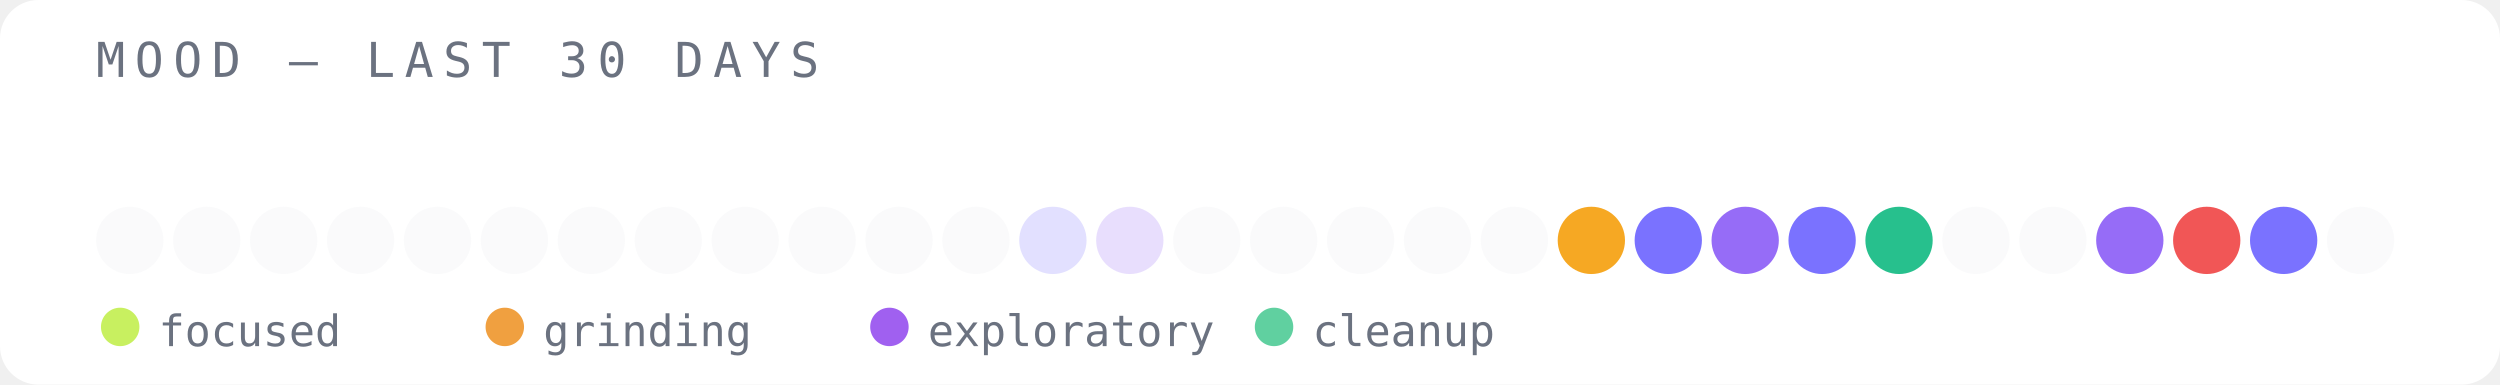
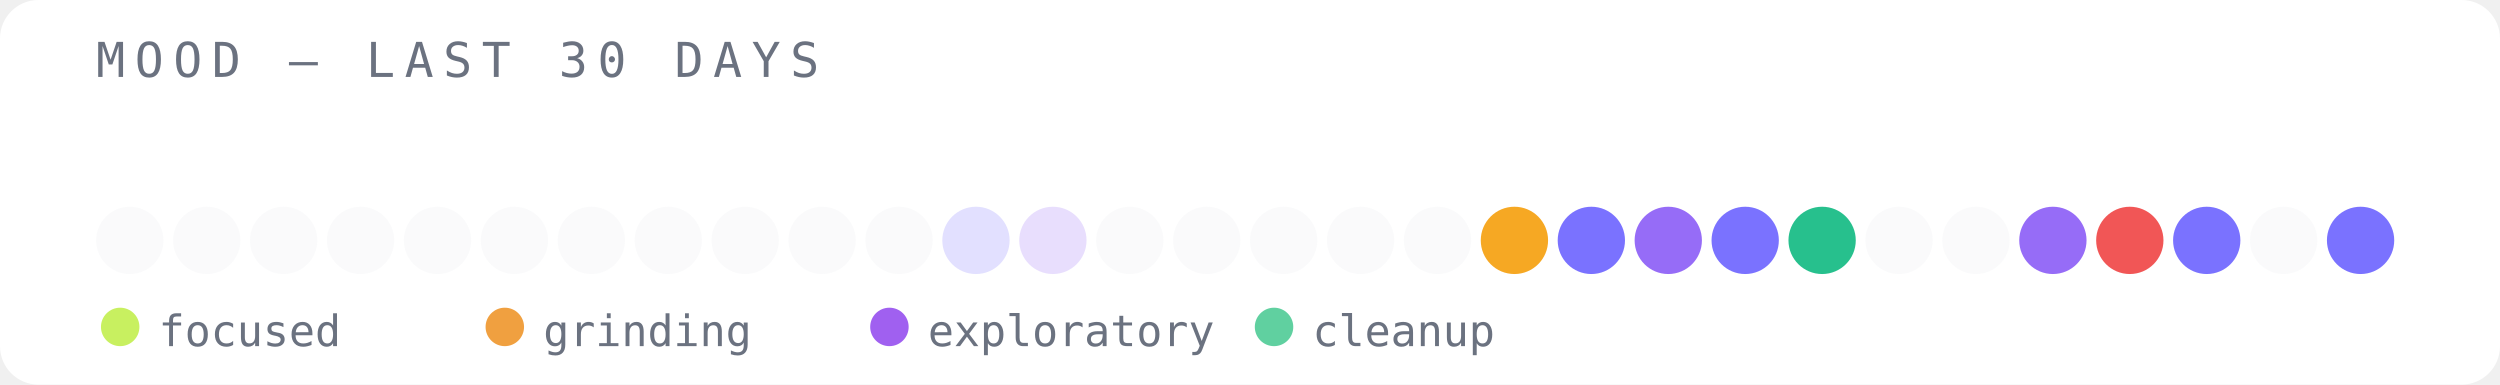
<svg xmlns="http://www.w3.org/2000/svg" width="520" height="80" viewBox="0 0 520 80">
  <rect width="520" height="80" fill="#ffffff" rx="8" />
  <text x="20" y="16" font-family="monospace" font-size="10" fill="#6b7280" letter-spacing="2">MOOD — LAST 30 DAYS</text>
  <circle cx="27" cy="50" r="7" fill="#e5e7eb" opacity="0.2" />
  <circle cx="43" cy="50" r="7" fill="#e5e7eb" opacity="0.2" />
  <circle cx="59" cy="50" r="7" fill="#e5e7eb" opacity="0.2" />
  <circle cx="75" cy="50" r="7" fill="#e5e7eb" opacity="0.2" />
  <circle cx="91" cy="50" r="7" fill="#e5e7eb" opacity="0.2" />
  <circle cx="107" cy="50" r="7" fill="#e5e7eb" opacity="0.2" />
  <circle cx="123" cy="50" r="7" fill="#e5e7eb" opacity="0.2" />
  <circle cx="139" cy="50" r="7" fill="#e5e7eb" opacity="0.2" />
  <circle cx="155" cy="50" r="7" fill="#e5e7eb" opacity="0.2" />
  <circle cx="171" cy="50" r="7" fill="#e5e7eb" opacity="0.2" />
  <circle cx="187" cy="50" r="7" fill="#e5e7eb" opacity="0.2" />
-   <circle cx="203" cy="50" r="7" fill="#e5e7eb" opacity="0.2" />
-   <circle cx="219" cy="50" r="7" fill="#6c63ff" opacity="0.2" />
-   <circle cx="235" cy="50" r="7" fill="#8b5cf6" opacity="0.2" />
+   <circle cx="203" cy="50" r="7" fill="#6c63ff" opacity="0.2" />
+   <circle cx="219" cy="50" r="7" fill="#8b5cf6" opacity="0.2" />
+   <circle cx="235" cy="50" r="7" fill="#e5e7eb" opacity="0.2" />
  <circle cx="251" cy="50" r="7" fill="#e5e7eb" opacity="0.2" />
  <circle cx="267" cy="50" r="7" fill="#e5e7eb" opacity="0.2" />
  <circle cx="283" cy="50" r="7" fill="#e5e7eb" opacity="0.2" />
  <circle cx="299" cy="50" r="7" fill="#e5e7eb" opacity="0.2" />
-   <circle cx="315" cy="50" r="7" fill="#e5e7eb" opacity="0.2" />
-   <circle cx="331" cy="50" r="7" fill="#f59e0b" opacity="0.9" />
-   <circle cx="347" cy="50" r="7" fill="#6c63ff" opacity="0.9" />
-   <circle cx="363" cy="50" r="7" fill="#8b5cf6" opacity="0.9" />
-   <circle cx="379" cy="50" r="7" fill="#6c63ff" opacity="0.9" />
-   <circle cx="395" cy="50" r="7" fill="#10b981" opacity="0.9" />
+   <circle cx="315" cy="50" r="7" fill="#f59e0b" opacity="0.9" />
+   <circle cx="331" cy="50" r="7" fill="#6c63ff" opacity="0.9" />
+   <circle cx="347" cy="50" r="7" fill="#8b5cf6" opacity="0.9" />
+   <circle cx="363" cy="50" r="7" fill="#6c63ff" opacity="0.9" />
+   <circle cx="379" cy="50" r="7" fill="#10b981" opacity="0.9" />
+   <circle cx="395" cy="50" r="7" fill="#e5e7eb" opacity="0.2" />
  <circle cx="411" cy="50" r="7" fill="#e5e7eb" opacity="0.2" />
-   <circle cx="427" cy="50" r="7" fill="#e5e7eb" opacity="0.2" />
-   <circle cx="443" cy="50" r="7" fill="#8b5cf6" opacity="0.9" />
-   <circle cx="459" cy="50" r="7" fill="#ef4444" opacity="0.9" />
-   <circle cx="475" cy="50" r="7" fill="#6c63ff" opacity="0.9" />
-   <circle cx="491" cy="50" r="7" fill="#e5e7eb" opacity="0.2" />
+   <circle cx="427" cy="50" r="7" fill="#8b5cf6" opacity="0.9" />
+   <circle cx="443" cy="50" r="7" fill="#ef4444" opacity="0.9" />
+   <circle cx="459" cy="50" r="7" fill="#6c63ff" opacity="0.9" />
+   <circle cx="475" cy="50" r="7" fill="#e5e7eb" opacity="0.2" />
+   <circle cx="491" cy="50" r="7" fill="#6c63ff" opacity="0.9" />
  <circle cx="25" cy="68" r="4" fill="#c8f060" />
  <text x="33" y="72" font-family="monospace" font-size="9" fill="#6b7280">focused</text>
  <circle cx="105" cy="68" r="4" fill="#f0a040" />
  <text x="113" y="72" font-family="monospace" font-size="9" fill="#6b7280">grinding</text>
  <circle cx="185" cy="68" r="4" fill="#a060f0" />
  <text x="193" y="72" font-family="monospace" font-size="9" fill="#6b7280">exploratory</text>
  <circle cx="265" cy="68" r="4" fill="#60d0a0" />
  <text x="273" y="72" font-family="monospace" font-size="9" fill="#6b7280">cleanup</text>
</svg>
